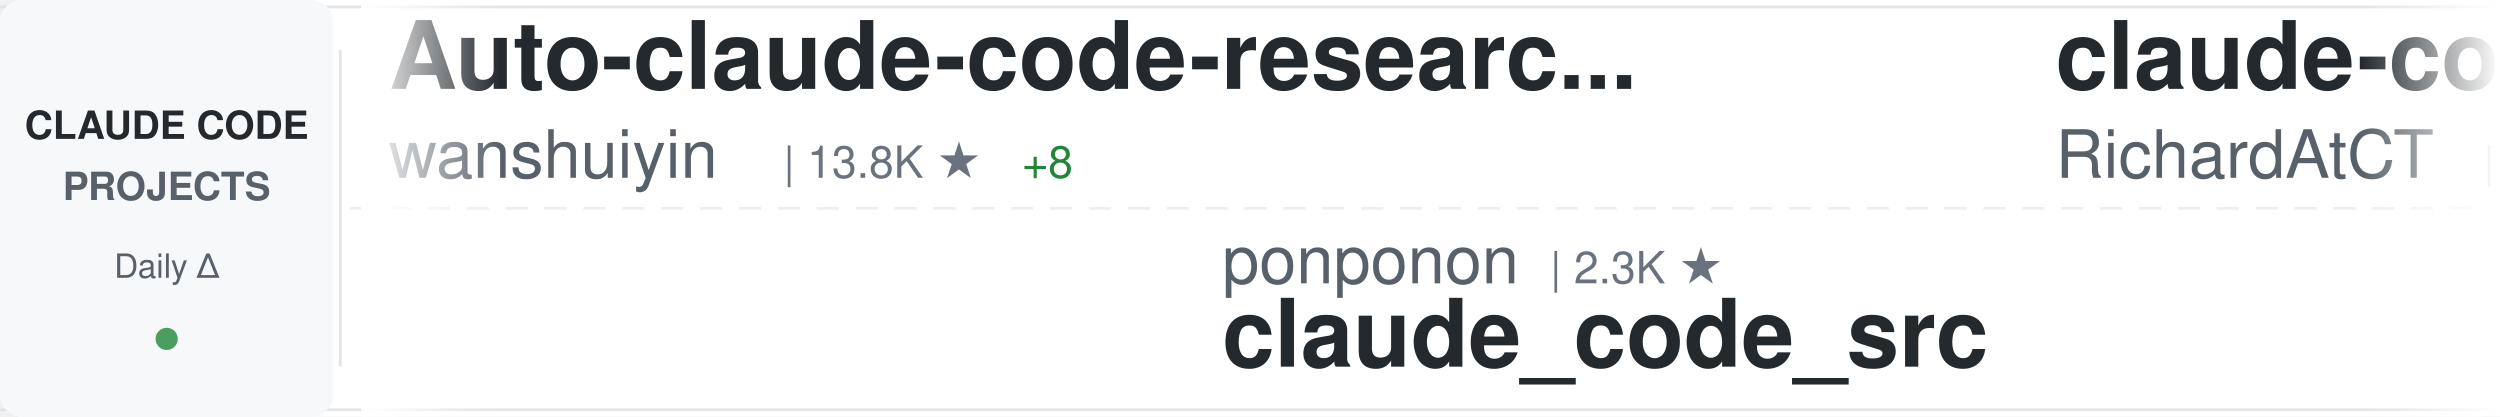
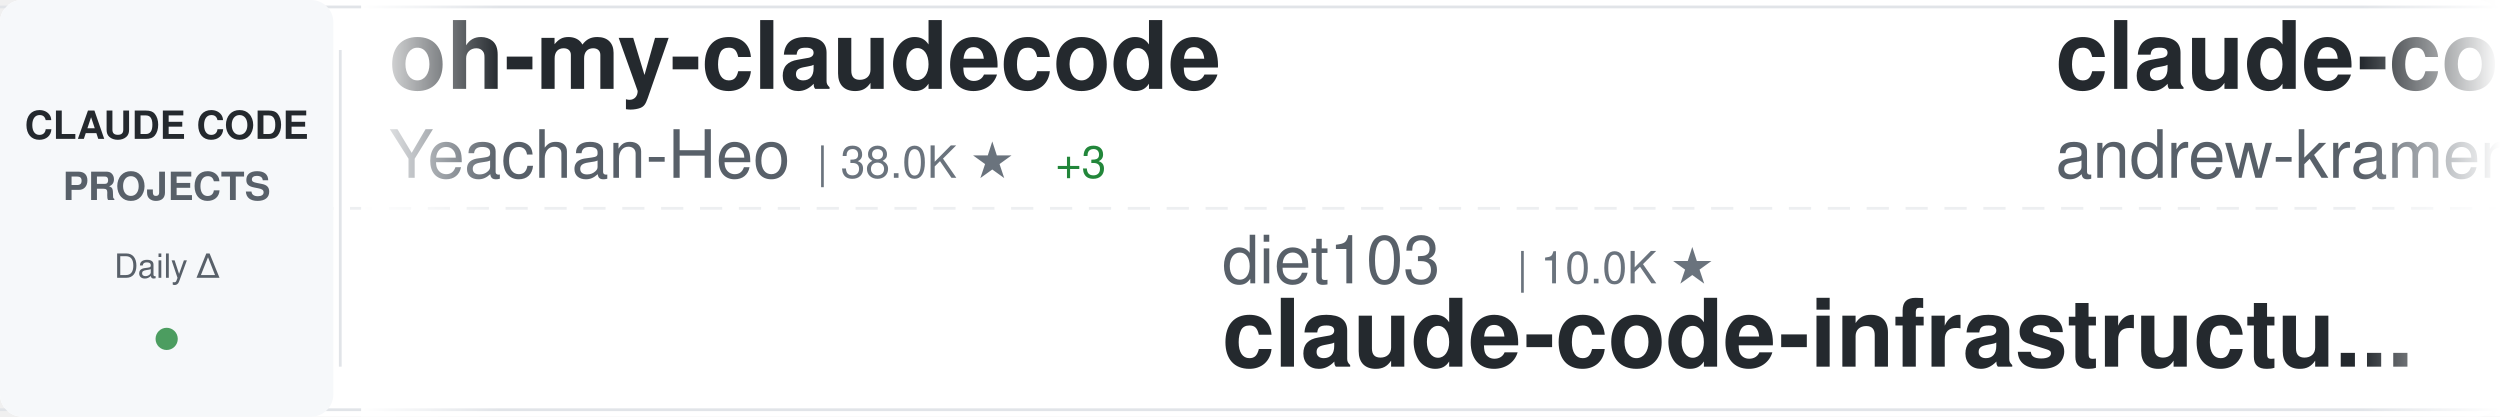
<svg xmlns="http://www.w3.org/2000/svg" width="900" height="150">
  <defs>
    <linearGradient id="awesomeLeftFade" x1="0%" y1="0%" x2="100%" y2="0%">
      <stop offset="0%" style="stop-color:#ffffff;stop-opacity:1" />
      <stop offset="100%" style="stop-color:#ffffff;stop-opacity:0" />
    </linearGradient>
    <linearGradient id="awesomeRightFade" x1="0%" y1="0%" x2="100%" y2="0%">
      <stop offset="0%" style="stop-color:#ffffff;stop-opacity:0" />
      <stop offset="100%" style="stop-color:#ffffff;stop-opacity:1" />
    </linearGradient>
  </defs>
  <rect width="900" height="150" fill="#ffffff" rx="8" />
  <rect x="0" y="2" width="900" height="1" fill="#e1e4e8" />
  <rect x="0" y="147" width="900" height="1" fill="#e1e4e8" />
  <line x1="0" y1="75" x2="900" y2="75" stroke="#e1e4e8" stroke-width="1" stroke-dasharray="8 6" opacity="0.6" />
  <rect x="0" y="0" width="120" height="150" fill="#f6f8fa" rx="8" />
  <text x="60" y="50" font-family="-apple-system, BlinkMacSystemFont, 'Segoe UI', Helvetica, Arial, sans-serif" font-size="14" font-weight="600" fill="#24292e" text-anchor="middle">CLAUDE CODE</text>
  <text x="60" y="72" font-family="-apple-system, BlinkMacSystemFont, 'Segoe UI', Helvetica, Arial, sans-serif" font-size="14" font-weight="600" fill="#586069" text-anchor="middle">PROJECTS</text>
  <text x="60" y="100" font-family="-apple-system, BlinkMacSystemFont, 'Segoe UI', Helvetica, Arial, sans-serif" font-size="12" font-weight="500" fill="#586069" text-anchor="middle">Daily Δ</text>
  <circle cx="60" cy="122" r="4" fill="#22863a" opacity="0.8" />
  <rect x="122" y="18" width="1" height="114" fill="#e1e4e8" />
  <clipPath id="awesomeTickerClip">
    <rect x="130" y="0" width="770" height="150" />
  </clipPath>
  <g clip-path="url(#awesomeTickerClip)">
    <g id="awesomeTickerItems">
      <animateTransform attributeName="transform" attributeType="XML" type="translate" from="0 0" to="-3000 0" dur="54s" repeatCount="indefinite" />
      <g transform="translate(0, 0)">
-         <text x="140" y="32" font-family="-apple-system, BlinkMacSystemFont, 'Segoe UI', Helvetica, Arial, sans-serif" font-size="34" font-weight="600" fill="#24292e">Auto-claude-code-researc...</text>
-         <text x="140" y="64" font-family="-apple-system, BlinkMacSystemFont, 'Segoe UI', Helvetica, Arial, sans-serif" font-size="24" font-weight="400" fill="#586069">wanshuiyin</text>
-         <text x="282" y="64" font-family="-apple-system, BlinkMacSystemFont, 'Segoe UI', Helvetica, Arial, sans-serif" font-size="16" font-weight="500" fill="#6a737d">| 13.8K ★</text>
-         <text x="368" y="64" font-family="-apple-system, BlinkMacSystemFont, 'Segoe UI', Helvetica, Arial, sans-serif" font-size="16" font-weight="500" fill="#22863a"> +8</text>
+         <text x="140" y="32" font-family="-apple-system, BlinkMacSystemFont, 'Segoe UI', Helvetica, Arial, sans-serif" font-size="34" font-weight="600" fill="#24292e">oh-my-claudecode</text>
+         <text x="140" y="64" font-family="-apple-system, BlinkMacSystemFont, 'Segoe UI', Helvetica, Arial, sans-serif" font-size="24" font-weight="400" fill="#586069">Yeachan-Heo</text>
+         <text x="294" y="64" font-family="-apple-system, BlinkMacSystemFont, 'Segoe UI', Helvetica, Arial, sans-serif" font-size="16" font-weight="500" fill="#6a737d">| 38.0K ★</text>
+         <text x="380" y="64" font-family="-apple-system, BlinkMacSystemFont, 'Segoe UI', Helvetica, Arial, sans-serif" font-size="16" font-weight="500" fill="#22863a"> +3</text>
      </g>
      <g transform="translate(300, 0)">
-         <text x="140" y="102" font-family="-apple-system, BlinkMacSystemFont, 'Segoe UI', Helvetica, Arial, sans-serif" font-size="24" font-weight="400" fill="#586069">ponponon</text>
-         <text x="258" y="102" font-family="-apple-system, BlinkMacSystemFont, 'Segoe UI', Helvetica, Arial, sans-serif" font-size="16" font-weight="500" fill="#6a737d">| 2.3K ★</text>
-         <text x="140" y="132" font-family="-apple-system, BlinkMacSystemFont, 'Segoe UI', Helvetica, Arial, sans-serif" font-size="34" font-weight="600" fill="#24292e">claude_code_src</text>
+         <text x="140" y="102" font-family="-apple-system, BlinkMacSystemFont, 'Segoe UI', Helvetica, Arial, sans-serif" font-size="24" font-weight="400" fill="#586069">diet103</text>
+         <text x="246" y="102" font-family="-apple-system, BlinkMacSystemFont, 'Segoe UI', Helvetica, Arial, sans-serif" font-size="16" font-weight="500" fill="#6a737d">| 10.0K ★</text>
+         <text x="140" y="132" font-family="-apple-system, BlinkMacSystemFont, 'Segoe UI', Helvetica, Arial, sans-serif" font-size="34" font-weight="600" fill="#24292e">claude-code-infrastructu...</text>
      </g>
      <g transform="translate(600, 0)">
-         <text x="140" y="32" font-family="-apple-system, BlinkMacSystemFont, 'Segoe UI', Helvetica, Arial, sans-serif" font-size="34" font-weight="600" fill="#24292e">claude-code-telegram</text>
-         <text x="140" y="64" font-family="-apple-system, BlinkMacSystemFont, 'Segoe UI', Helvetica, Arial, sans-serif" font-size="24" font-weight="400" fill="#586069">RichardAtCT</text>
-         <text x="294" y="64" font-family="-apple-system, BlinkMacSystemFont, 'Segoe UI', Helvetica, Arial, sans-serif" font-size="16" font-weight="500" fill="#6a737d">| 2.7K ★</text>
+         <text x="140" y="32" font-family="-apple-system, BlinkMacSystemFont, 'Segoe UI', Helvetica, Arial, sans-serif" font-size="34" font-weight="600" fill="#24292e">claude-code-source-build</text>
+         <text x="140" y="64" font-family="-apple-system, BlinkMacSystemFont, 'Segoe UI', Helvetica, Arial, sans-serif" font-size="24" font-weight="400" fill="#586069">andrew-kramer-inno</text>
+         <text x="378" y="64" font-family="-apple-system, BlinkMacSystemFont, 'Segoe UI', Helvetica, Arial, sans-serif" font-size="16" font-weight="500" fill="#6a737d">| 594 ★</text>
      </g>
      <g transform="translate(900, 0)">
-         <text x="140" y="102" font-family="-apple-system, BlinkMacSystemFont, 'Segoe UI', Helvetica, Arial, sans-serif" font-size="24" font-weight="400" fill="#586069">OneRedOak</text>
-         <text x="270" y="102" font-family="-apple-system, BlinkMacSystemFont, 'Segoe UI', Helvetica, Arial, sans-serif" font-size="16" font-weight="500" fill="#6a737d">| 3.9K ★</text>
-         <text x="140" y="132" font-family="-apple-system, BlinkMacSystemFont, 'Segoe UI', Helvetica, Arial, sans-serif" font-size="34" font-weight="600" fill="#24292e">claude-code-workflows</text>
+         <text x="140" y="102" font-family="-apple-system, BlinkMacSystemFont, 'Segoe UI', Helvetica, Arial, sans-serif" font-size="24" font-weight="400" fill="#586069">repowise-dev</text>
+         <text x="306" y="102" font-family="-apple-system, BlinkMacSystemFont, 'Segoe UI', Helvetica, Arial, sans-serif" font-size="16" font-weight="500" fill="#6a737d">| 1.2K ★</text>
+         <text x="140" y="132" font-family="-apple-system, BlinkMacSystemFont, 'Segoe UI', Helvetica, Arial, sans-serif" font-size="34" font-weight="600" fill="#24292e">claude-code-prompts</text>
      </g>
      <g transform="translate(1200, 0)">
-         <text x="140" y="32" font-family="-apple-system, BlinkMacSystemFont, 'Segoe UI', Helvetica, Arial, sans-serif" font-size="34" font-weight="600" fill="#24292e">claude-code-ultimate-gui...</text>
-         <text x="140" y="64" font-family="-apple-system, BlinkMacSystemFont, 'Segoe UI', Helvetica, Arial, sans-serif" font-size="24" font-weight="400" fill="#586069">FlorianBruniaux</text>
-         <text x="342" y="64" font-family="-apple-system, BlinkMacSystemFont, 'Segoe UI', Helvetica, Arial, sans-serif" font-size="16" font-weight="500" fill="#6a737d">| 5.5K ★</text>
-         <text x="419" y="64" font-family="-apple-system, BlinkMacSystemFont, 'Segoe UI', Helvetica, Arial, sans-serif" font-size="16" font-weight="500" fill="#22863a"> +4</text>
+         <text x="140" y="32" font-family="-apple-system, BlinkMacSystemFont, 'Segoe UI', Helvetica, Arial, sans-serif" font-size="34" font-weight="600" fill="#24292e">arcads-claude-code</text>
+         <text x="140" y="64" font-family="-apple-system, BlinkMacSystemFont, 'Segoe UI', Helvetica, Arial, sans-serif" font-size="24" font-weight="400" fill="#586069">krusemediallc</text>
+         <text x="318" y="64" font-family="-apple-system, BlinkMacSystemFont, 'Segoe UI', Helvetica, Arial, sans-serif" font-size="16" font-weight="500" fill="#6a737d">| 1.0K ★</text>
+         <text x="395" y="64" font-family="-apple-system, BlinkMacSystemFont, 'Segoe UI', Helvetica, Arial, sans-serif" font-size="16" font-weight="500" fill="#22863a"> +1</text>
      </g>
      <g transform="translate(1500, 0)">
-         <text x="140" y="102" font-family="-apple-system, BlinkMacSystemFont, 'Segoe UI', Helvetica, Arial, sans-serif" font-size="24" font-weight="400" fill="#586069">AprilNEA</text>
-         <text x="258" y="102" font-family="-apple-system, BlinkMacSystemFont, 'Segoe UI', Helvetica, Arial, sans-serif" font-size="16" font-weight="500" fill="#6a737d">| 392 ★</text>
-         <text x="140" y="132" font-family="-apple-system, BlinkMacSystemFont, 'Segoe UI', Helvetica, Arial, sans-serif" font-size="34" font-weight="600" fill="#24292e">claude-code-source</text>
+         <text x="140" y="102" font-family="-apple-system, BlinkMacSystemFont, 'Segoe UI', Helvetica, Arial, sans-serif" font-size="24" font-weight="400" fill="#586069">Windy3f3f3f3f</text>
+         <text x="318" y="102" font-family="-apple-system, BlinkMacSystemFont, 'Segoe UI', Helvetica, Arial, sans-serif" font-size="16" font-weight="500" fill="#6a737d">| 2.5K ★</text>
+         <text x="395" y="102" font-family="-apple-system, BlinkMacSystemFont, 'Segoe UI', Helvetica, Arial, sans-serif" font-size="16" font-weight="500" fill="#22863a"> +3</text>
+         <text x="140" y="132" font-family="-apple-system, BlinkMacSystemFont, 'Segoe UI', Helvetica, Arial, sans-serif" font-size="34" font-weight="600" fill="#24292e">claude-code-from-scratch</text>
      </g>
      <g transform="translate(1800, 0)">
-         <text x="140" y="32" font-family="-apple-system, BlinkMacSystemFont, 'Segoe UI', Helvetica, Arial, sans-serif" font-size="34" font-weight="600" fill="#24292e">Open-ClaudeCode</text>
-         <text x="140" y="64" font-family="-apple-system, BlinkMacSystemFont, 'Segoe UI', Helvetica, Arial, sans-serif" font-size="24" font-weight="400" fill="#586069">LING71671</text>
-         <text x="270" y="64" font-family="-apple-system, BlinkMacSystemFont, 'Segoe UI', Helvetica, Arial, sans-serif" font-size="16" font-weight="500" fill="#6a737d">| 926 ★</text>
+         <text x="140" y="32" font-family="-apple-system, BlinkMacSystemFont, 'Segoe UI', Helvetica, Arial, sans-serif" font-size="34" font-weight="600" fill="#24292e">Claude-Code</text>
+         <text x="140" y="64" font-family="-apple-system, BlinkMacSystemFont, 'Segoe UI', Helvetica, Arial, sans-serif" font-size="24" font-weight="400" fill="#586069">OrcaWhisper</text>
+         <text x="294" y="64" font-family="-apple-system, BlinkMacSystemFont, 'Segoe UI', Helvetica, Arial, sans-serif" font-size="16" font-weight="500" fill="#6a737d">| 86 ★</text>
      </g>
      <g transform="translate(2100, 0)">
-         <text x="140" y="102" font-family="-apple-system, BlinkMacSystemFont, 'Segoe UI', Helvetica, Arial, sans-serif" font-size="24" font-weight="400" fill="#586069">oboard</text>
-         <text x="234" y="102" font-family="-apple-system, BlinkMacSystemFont, 'Segoe UI', Helvetica, Arial, sans-serif" font-size="16" font-weight="500" fill="#6a737d">| 3.3K ★</text>
-         <text x="311" y="102" font-family="-apple-system, BlinkMacSystemFont, 'Segoe UI', Helvetica, Arial, sans-serif" font-size="16" font-weight="500" fill="#22863a"> +1</text>
-         <text x="140" y="132" font-family="-apple-system, BlinkMacSystemFont, 'Segoe UI', Helvetica, Arial, sans-serif" font-size="34" font-weight="600" fill="#24292e">claude-code-rev</text>
+         <text x="140" y="102" font-family="-apple-system, BlinkMacSystemFont, 'Segoe UI', Helvetica, Arial, sans-serif" font-size="24" font-weight="400" fill="#586069">Chachamaru127</text>
+         <text x="318" y="102" font-family="-apple-system, BlinkMacSystemFont, 'Segoe UI', Helvetica, Arial, sans-serif" font-size="16" font-weight="500" fill="#6a737d">| 3.0K ★</text>
+         <text x="395" y="102" font-family="-apple-system, BlinkMacSystemFont, 'Segoe UI', Helvetica, Arial, sans-serif" font-size="16" font-weight="500" fill="#22863a"> +1</text>
+         <text x="140" y="132" font-family="-apple-system, BlinkMacSystemFont, 'Segoe UI', Helvetica, Arial, sans-serif" font-size="34" font-weight="600" fill="#24292e">claude-code-harness</text>
      </g>
      <g transform="translate(2400, 0)">
-         <text x="140" y="32" font-family="-apple-system, BlinkMacSystemFont, 'Segoe UI', Helvetica, Arial, sans-serif" font-size="34" font-weight="600" fill="#24292e">system_prompts_leaks</text>
-         <text x="140" y="64" font-family="-apple-system, BlinkMacSystemFont, 'Segoe UI', Helvetica, Arial, sans-serif" font-size="24" font-weight="400" fill="#586069">asgeirtj</text>
-         <text x="258" y="64" font-family="-apple-system, BlinkMacSystemFont, 'Segoe UI', Helvetica, Arial, sans-serif" font-size="16" font-weight="500" fill="#6a737d">| 60.2K ★</text>
-         <text x="344" y="64" font-family="-apple-system, BlinkMacSystemFont, 'Segoe UI', Helvetica, Arial, sans-serif" font-size="16" font-weight="500" fill="#22863a"> +47</text>
+         <text x="140" y="32" font-family="-apple-system, BlinkMacSystemFont, 'Segoe UI', Helvetica, Arial, sans-serif" font-size="34" font-weight="600" fill="#24292e">collection-claude-code-s...</text>
+         <text x="140" y="64" font-family="-apple-system, BlinkMacSystemFont, 'Segoe UI', Helvetica, Arial, sans-serif" font-size="24" font-weight="400" fill="#586069">chauncygu</text>
+         <text x="270" y="64" font-family="-apple-system, BlinkMacSystemFont, 'Segoe UI', Helvetica, Arial, sans-serif" font-size="16" font-weight="500" fill="#6a737d">| 2.8K ★</text>
+         <text x="347" y="64" font-family="-apple-system, BlinkMacSystemFont, 'Segoe UI', Helvetica, Arial, sans-serif" font-size="16" font-weight="500" fill="#22863a"> +1</text>
      </g>
      <g transform="translate(2700, 0)">
-         <text x="140" y="102" font-family="-apple-system, BlinkMacSystemFont, 'Segoe UI', Helvetica, Arial, sans-serif" font-size="24" font-weight="400" fill="#586069">digitalsamba</text>
-         <text x="306" y="102" font-family="-apple-system, BlinkMacSystemFont, 'Segoe UI', Helvetica, Arial, sans-serif" font-size="16" font-weight="500" fill="#6a737d">| 1.8K ★</text>
-         <text x="140" y="132" font-family="-apple-system, BlinkMacSystemFont, 'Segoe UI', Helvetica, Arial, sans-serif" font-size="34" font-weight="600" fill="#24292e">claude-code-video-toolki...</text>
+         <text x="140" y="102" font-family="-apple-system, BlinkMacSystemFont, 'Segoe UI', Helvetica, Arial, sans-serif" font-size="24" font-weight="400" fill="#586069">anthropics</text>
+         <text x="282" y="102" font-family="-apple-system, BlinkMacSystemFont, 'Segoe UI', Helvetica, Arial, sans-serif" font-size="16" font-weight="500" fill="#6a737d">| 5.6K ★</text>
+         <text x="359" y="102" font-family="-apple-system, BlinkMacSystemFont, 'Segoe UI', Helvetica, Arial, sans-serif" font-size="16" font-weight="500" fill="#22863a"> +1</text>
+         <text x="140" y="132" font-family="-apple-system, BlinkMacSystemFont, 'Segoe UI', Helvetica, Arial, sans-serif" font-size="34" font-weight="600" fill="#24292e">claude-code-security-rev...</text>
      </g>
      <g transform="translate(3000, 0)">
-         <text x="140" y="32" font-family="-apple-system, BlinkMacSystemFont, 'Segoe UI', Helvetica, Arial, sans-serif" font-size="34" font-weight="600" fill="#24292e">Auto-claude-code-researc...</text>
-         <text x="140" y="64" font-family="-apple-system, BlinkMacSystemFont, 'Segoe UI', Helvetica, Arial, sans-serif" font-size="24" font-weight="400" fill="#586069">wanshuiyin</text>
-         <text x="282" y="64" font-family="-apple-system, BlinkMacSystemFont, 'Segoe UI', Helvetica, Arial, sans-serif" font-size="16" font-weight="500" fill="#6a737d">| 13.8K ★</text>
-         <text x="368" y="64" font-family="-apple-system, BlinkMacSystemFont, 'Segoe UI', Helvetica, Arial, sans-serif" font-size="16" font-weight="500" fill="#22863a"> +8</text>
+         <text x="140" y="32" font-family="-apple-system, BlinkMacSystemFont, 'Segoe UI', Helvetica, Arial, sans-serif" font-size="34" font-weight="600" fill="#24292e">oh-my-claudecode</text>
+         <text x="140" y="64" font-family="-apple-system, BlinkMacSystemFont, 'Segoe UI', Helvetica, Arial, sans-serif" font-size="24" font-weight="400" fill="#586069">Yeachan-Heo</text>
+         <text x="294" y="64" font-family="-apple-system, BlinkMacSystemFont, 'Segoe UI', Helvetica, Arial, sans-serif" font-size="16" font-weight="500" fill="#6a737d">| 38.0K ★</text>
+         <text x="380" y="64" font-family="-apple-system, BlinkMacSystemFont, 'Segoe UI', Helvetica, Arial, sans-serif" font-size="16" font-weight="500" fill="#22863a"> +3</text>
      </g>
      <g transform="translate(3300, 0)">
-         <text x="140" y="102" font-family="-apple-system, BlinkMacSystemFont, 'Segoe UI', Helvetica, Arial, sans-serif" font-size="24" font-weight="400" fill="#586069">ponponon</text>
-         <text x="258" y="102" font-family="-apple-system, BlinkMacSystemFont, 'Segoe UI', Helvetica, Arial, sans-serif" font-size="16" font-weight="500" fill="#6a737d">| 2.3K ★</text>
-         <text x="140" y="132" font-family="-apple-system, BlinkMacSystemFont, 'Segoe UI', Helvetica, Arial, sans-serif" font-size="34" font-weight="600" fill="#24292e">claude_code_src</text>
+         <text x="140" y="102" font-family="-apple-system, BlinkMacSystemFont, 'Segoe UI', Helvetica, Arial, sans-serif" font-size="24" font-weight="400" fill="#586069">diet103</text>
+         <text x="246" y="102" font-family="-apple-system, BlinkMacSystemFont, 'Segoe UI', Helvetica, Arial, sans-serif" font-size="16" font-weight="500" fill="#6a737d">| 10.0K ★</text>
+         <text x="140" y="132" font-family="-apple-system, BlinkMacSystemFont, 'Segoe UI', Helvetica, Arial, sans-serif" font-size="34" font-weight="600" fill="#24292e">claude-code-infrastructu...</text>
      </g>
      <g transform="translate(3600, 0)">
-         <text x="140" y="32" font-family="-apple-system, BlinkMacSystemFont, 'Segoe UI', Helvetica, Arial, sans-serif" font-size="34" font-weight="600" fill="#24292e">claude-code-telegram</text>
-         <text x="140" y="64" font-family="-apple-system, BlinkMacSystemFont, 'Segoe UI', Helvetica, Arial, sans-serif" font-size="24" font-weight="400" fill="#586069">RichardAtCT</text>
-         <text x="294" y="64" font-family="-apple-system, BlinkMacSystemFont, 'Segoe UI', Helvetica, Arial, sans-serif" font-size="16" font-weight="500" fill="#6a737d">| 2.7K ★</text>
+         <text x="140" y="32" font-family="-apple-system, BlinkMacSystemFont, 'Segoe UI', Helvetica, Arial, sans-serif" font-size="34" font-weight="600" fill="#24292e">claude-code-source-build</text>
+         <text x="140" y="64" font-family="-apple-system, BlinkMacSystemFont, 'Segoe UI', Helvetica, Arial, sans-serif" font-size="24" font-weight="400" fill="#586069">andrew-kramer-inno</text>
+         <text x="378" y="64" font-family="-apple-system, BlinkMacSystemFont, 'Segoe UI', Helvetica, Arial, sans-serif" font-size="16" font-weight="500" fill="#6a737d">| 594 ★</text>
      </g>
      <g transform="translate(3900, 0)">
-         <text x="140" y="102" font-family="-apple-system, BlinkMacSystemFont, 'Segoe UI', Helvetica, Arial, sans-serif" font-size="24" font-weight="400" fill="#586069">OneRedOak</text>
-         <text x="270" y="102" font-family="-apple-system, BlinkMacSystemFont, 'Segoe UI', Helvetica, Arial, sans-serif" font-size="16" font-weight="500" fill="#6a737d">| 3.9K ★</text>
-         <text x="140" y="132" font-family="-apple-system, BlinkMacSystemFont, 'Segoe UI', Helvetica, Arial, sans-serif" font-size="34" font-weight="600" fill="#24292e">claude-code-workflows</text>
+         <text x="140" y="102" font-family="-apple-system, BlinkMacSystemFont, 'Segoe UI', Helvetica, Arial, sans-serif" font-size="24" font-weight="400" fill="#586069">repowise-dev</text>
+         <text x="306" y="102" font-family="-apple-system, BlinkMacSystemFont, 'Segoe UI', Helvetica, Arial, sans-serif" font-size="16" font-weight="500" fill="#6a737d">| 1.2K ★</text>
+         <text x="140" y="132" font-family="-apple-system, BlinkMacSystemFont, 'Segoe UI', Helvetica, Arial, sans-serif" font-size="34" font-weight="600" fill="#24292e">claude-code-prompts</text>
      </g>
    </g>
  </g>
  <rect x="130" y="0" width="50" height="150" fill="url(#awesomeLeftFade)" />
  <rect x="850" y="0" width="50" height="150" fill="url(#awesomeRightFade)" />
</svg>
